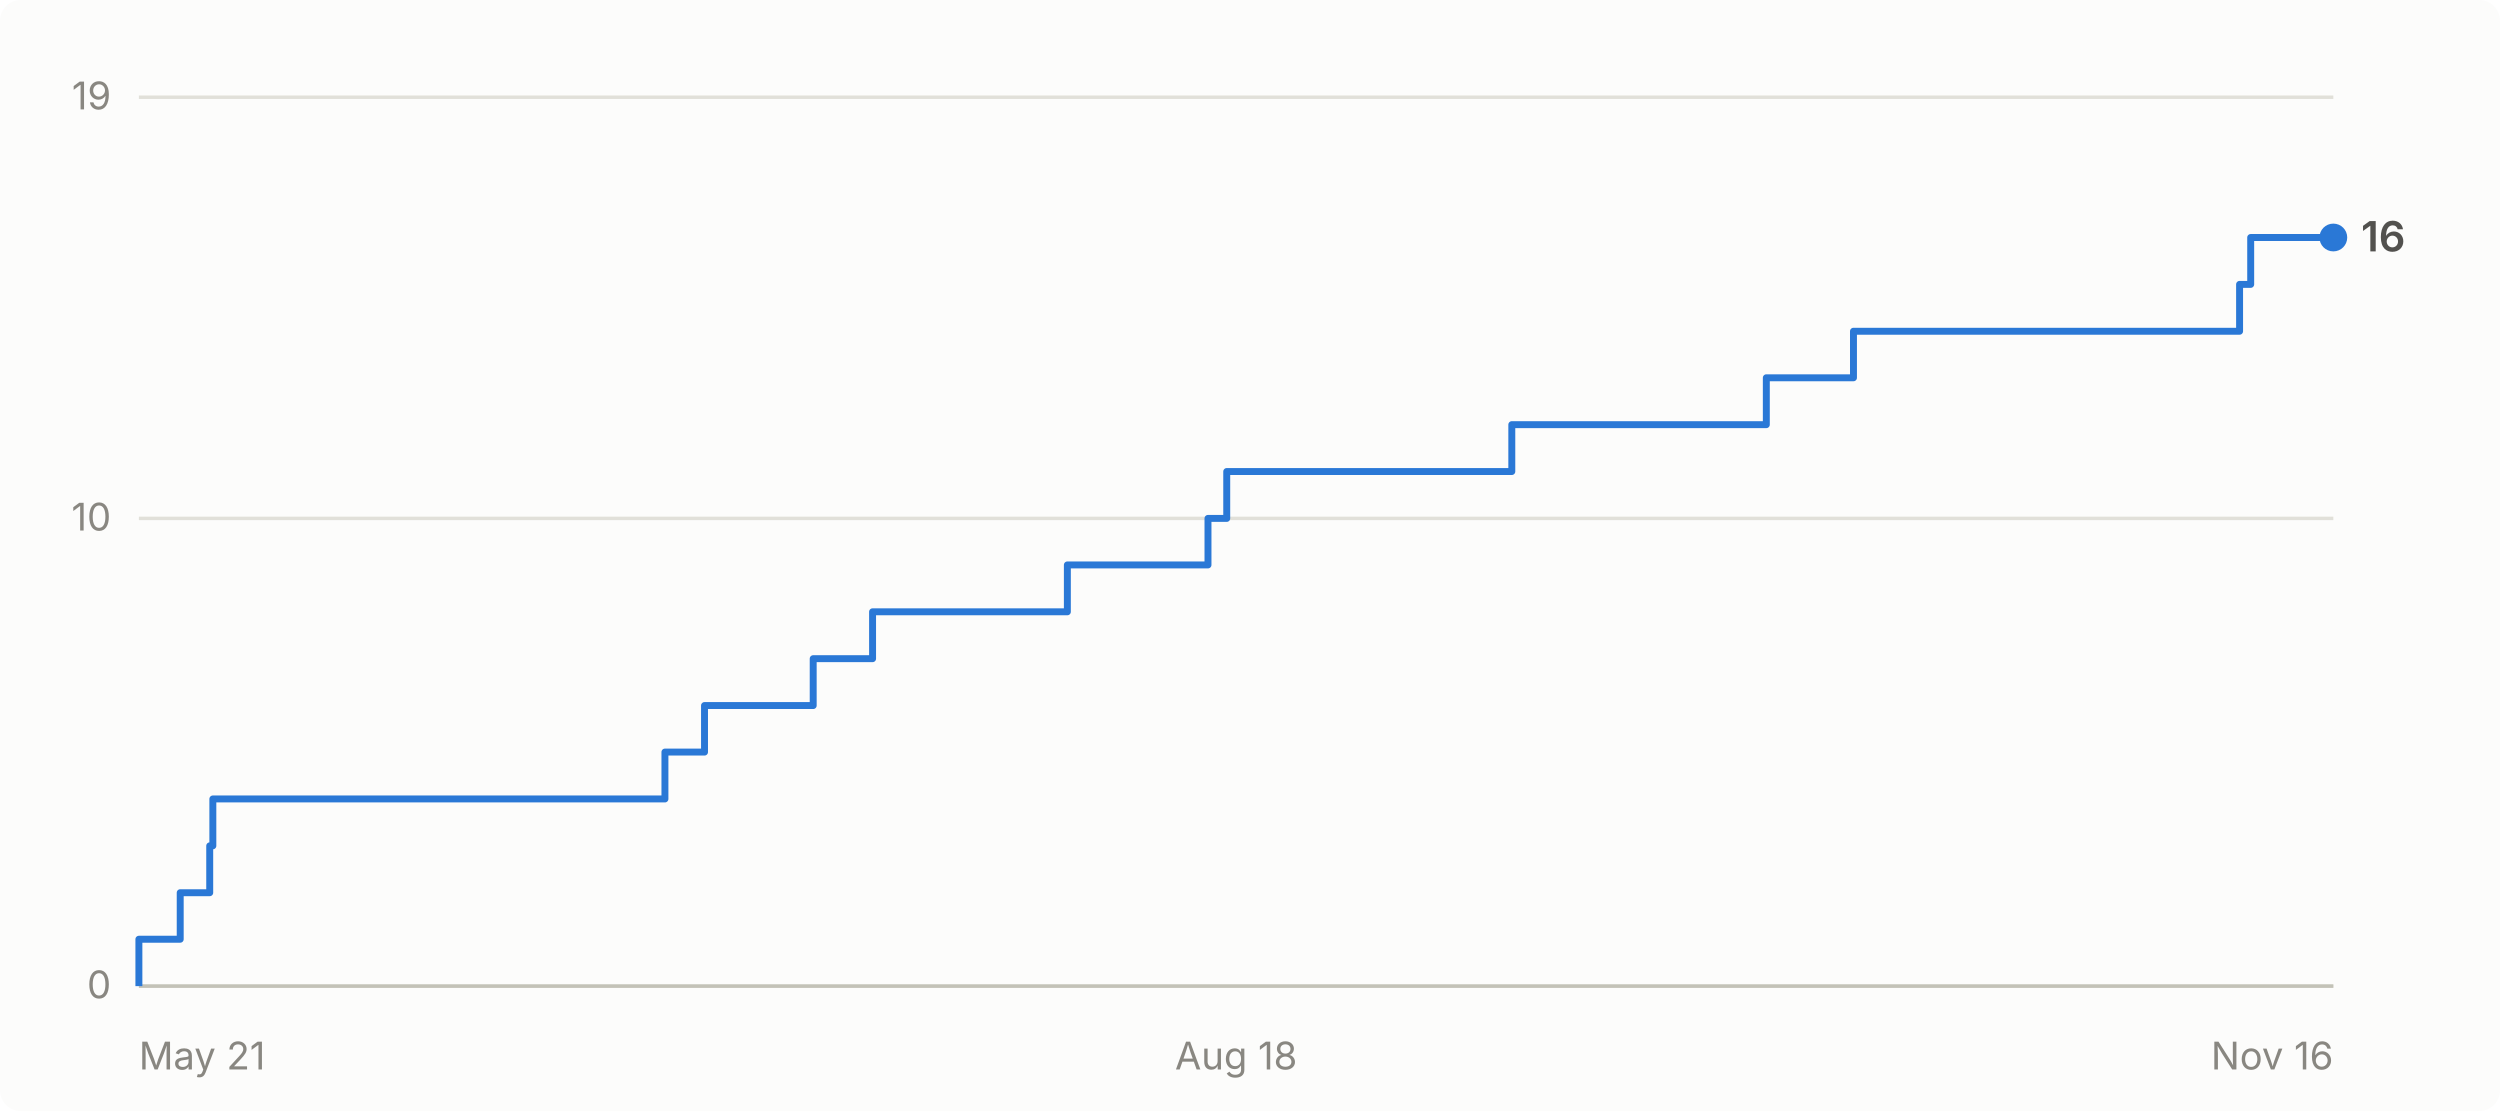
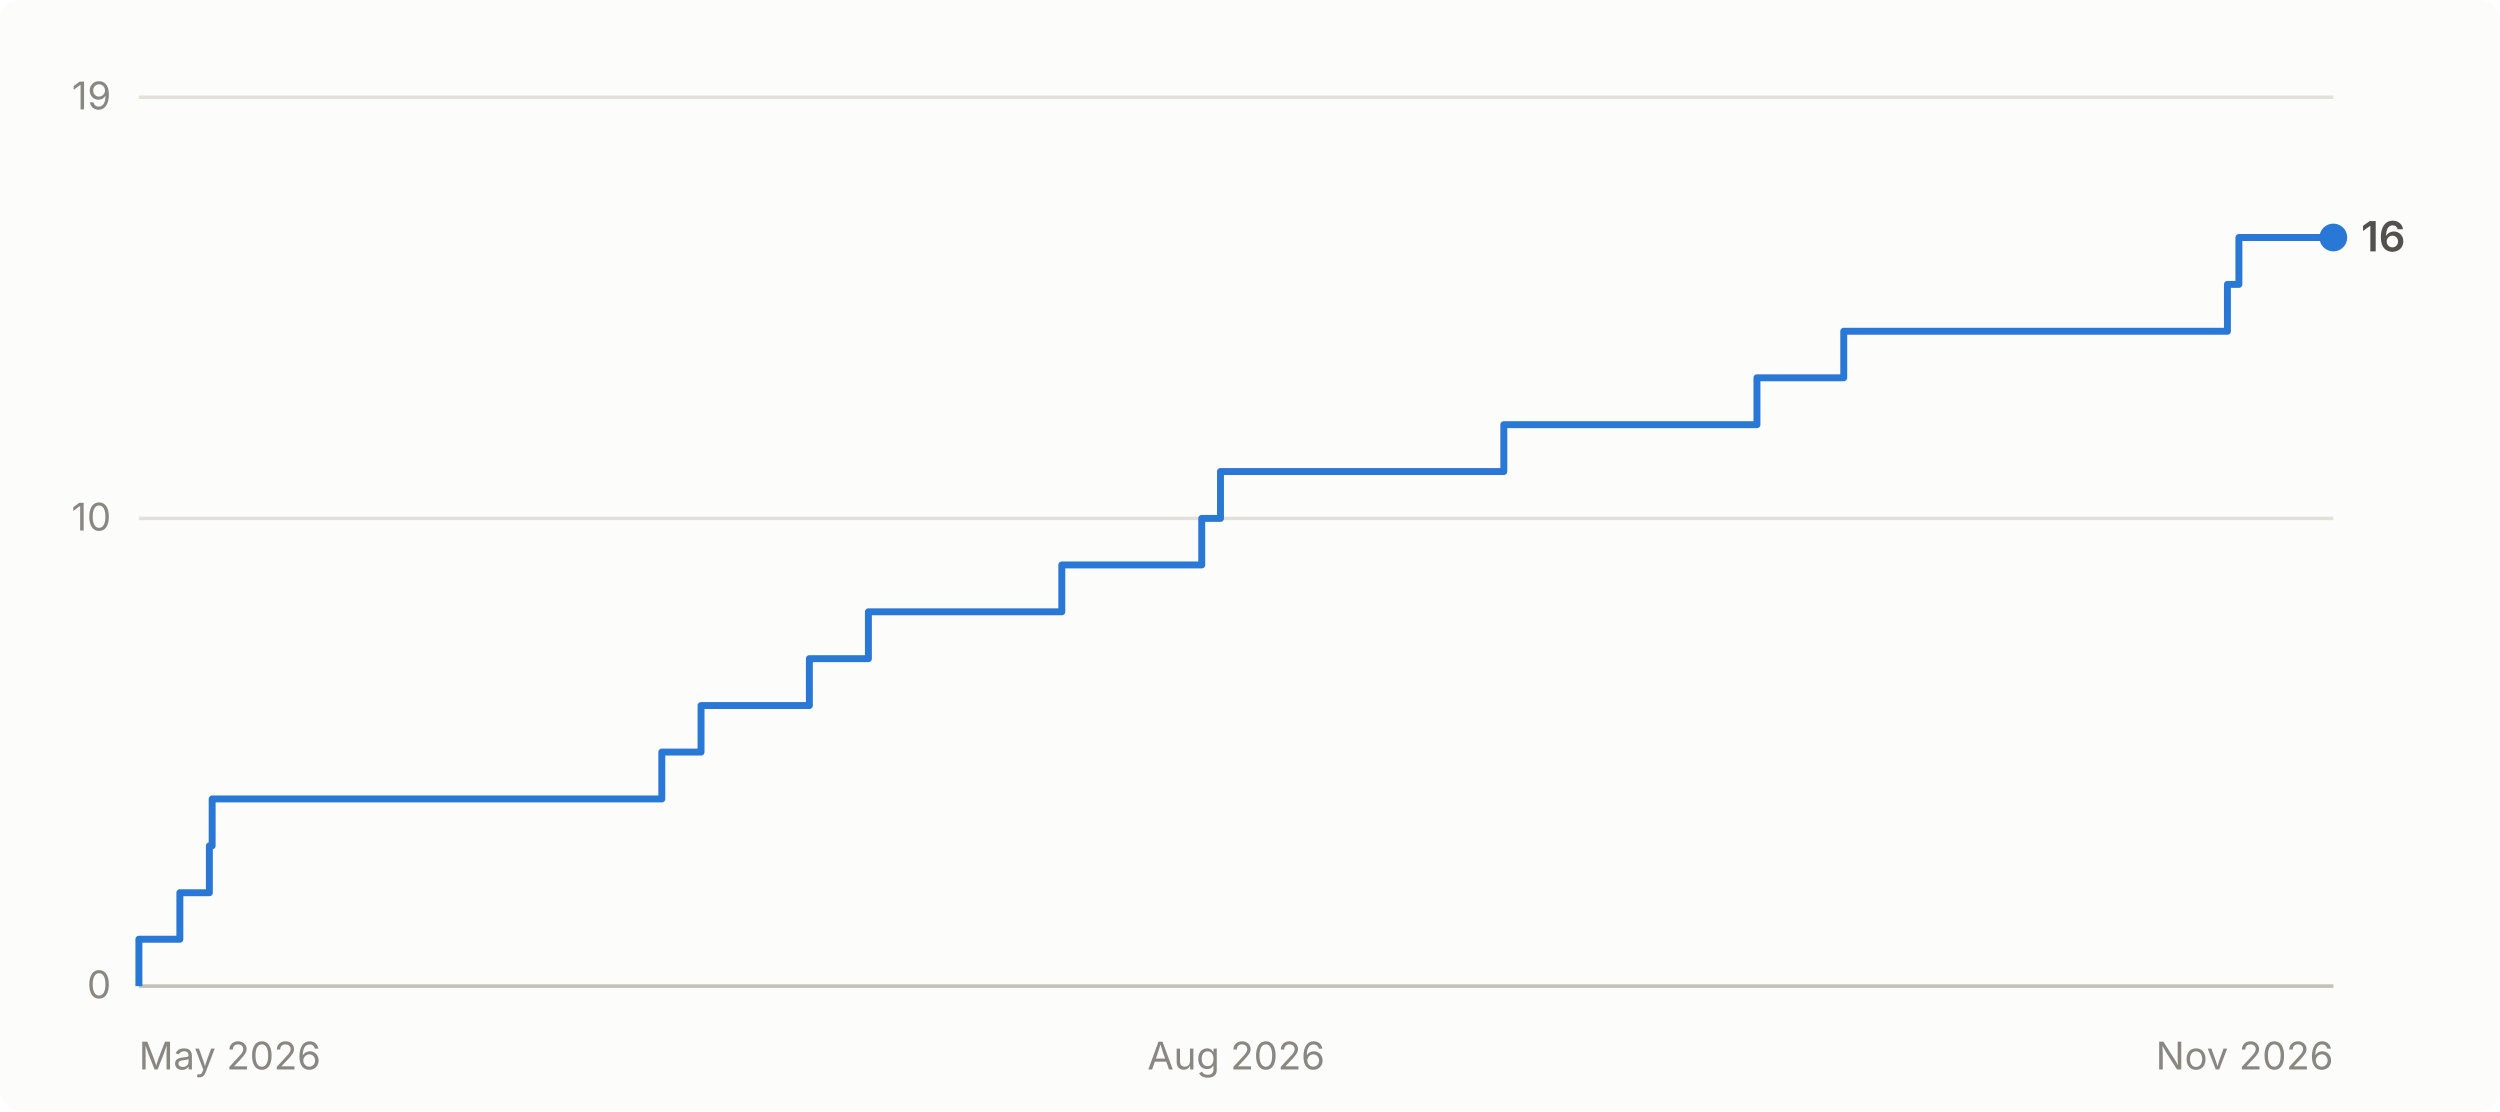
- <svg xmlns="http://www.w3.org/2000/svg" viewBox="0 0 720 320" width="720" height="320" role="img" aria-label="Cumulative GitHub stars for abhiunix/AgentHarbor: 16 as of Nov 16">
+ <svg xmlns="http://www.w3.org/2000/svg" viewBox="0 0 720 320" width="720" height="320" role="img" aria-label="Cumulative GitHub stars for abhiunix/AgentHarbor: 16 as of Nov 2026">
  <rect width="720" height="320" fill="#fcfcfb" rx="6" />
  <g font-family="system-ui, -apple-system, 'Segoe UI', sans-serif">
    <line x1="40" y1="284.0" x2="672" y2="284.0" stroke="#e1e0d9" stroke-width="1" />
    <text x="32" y="287.5" text-anchor="end" fill="#898781" font-size="11">0</text>
    <line x1="40" y1="149.3" x2="672" y2="149.3" stroke="#e1e0d9" stroke-width="1" />
    <text x="32" y="152.8" text-anchor="end" fill="#898781" font-size="11">10</text>
    <line x1="40" y1="28.0" x2="672" y2="28.0" stroke="#e1e0d9" stroke-width="1" />
    <text x="32" y="31.5" text-anchor="end" fill="#898781" font-size="11">19</text>
    <line x1="40" y1="284" x2="672" y2="284" stroke="#c3c2b7" stroke-width="1" />
-     <text x="40.0" y="308" text-anchor="start" fill="#898781" font-size="11">May 21</text>
-     <text x="356.0" y="308" text-anchor="middle" fill="#898781" font-size="11">Aug 18</text>
-     <text x="672.0" y="308" text-anchor="end" fill="#898781" font-size="11">Nov 16</text>
-     <path d="M 40.0 284.0 L 40.0 284.0 L 40.0 270.5 L 51.9 270.5 L 51.9 257.1 L 60.4 257.1 L 60.4 243.6 L 61.3 243.6 L 61.3 230.1 L 191.5 230.1 L 191.5 216.6 L 202.9 216.6 L 202.9 203.2 L 234.2 203.2 L 234.2 189.7 L 251.3 189.7 L 251.3 176.2 L 307.4 176.2 L 307.4 162.7 L 347.9 162.7 L 347.9 149.3 L 353.3 149.3 L 353.3 135.8 L 435.4 135.8 L 435.4 122.3 L 508.7 122.3 L 508.7 108.8 L 533.8 108.8 L 533.8 95.4 L 645.0 95.4 L 645.0 81.9 L 648.2 81.9 L 648.2 68.4 L 672.0 68.4" fill="none" stroke="#2a78d6" stroke-width="2" stroke-linejoin="round" />
+     <text x="40.0" y="308" text-anchor="start" fill="#898781" font-size="11">May 2026</text>
+     <text x="356.0" y="308" text-anchor="middle" fill="#898781" font-size="11">Aug 2026</text>
+     <text x="672.0" y="308" text-anchor="end" fill="#898781" font-size="11">Nov 2026</text>
+     <path d="M 40.0 284.0 L 40.0 284.0 L 40.0 270.5 L 51.8 270.5 L 51.8 257.1 L 60.3 257.1 L 60.3 243.6 L 61.1 243.6 L 61.1 230.1 L 190.6 230.1 L 190.6 216.6 L 201.9 216.6 L 201.9 203.2 L 233.1 203.2 L 233.1 189.7 L 250.1 189.7 L 250.1 176.2 L 305.8 176.2 L 305.8 162.7 L 346.1 162.7 L 346.1 149.3 L 351.5 149.3 L 351.5 135.8 L 433.1 135.8 L 433.1 122.3 L 506.0 122.3 L 506.0 108.8 L 531.0 108.8 L 531.0 95.4 L 641.5 95.4 L 641.5 81.9 L 644.8 81.9 L 644.8 68.4 L 672.0 68.4" fill="none" stroke="#2a78d6" stroke-width="2" stroke-linejoin="round" />
    <circle cx="672.0" cy="68.4" r="4" fill="#2a78d6" />
    <text x="680.0" y="72.4" fill="#52514e" font-size="12" font-weight="600">16</text>
  </g>
</svg>
